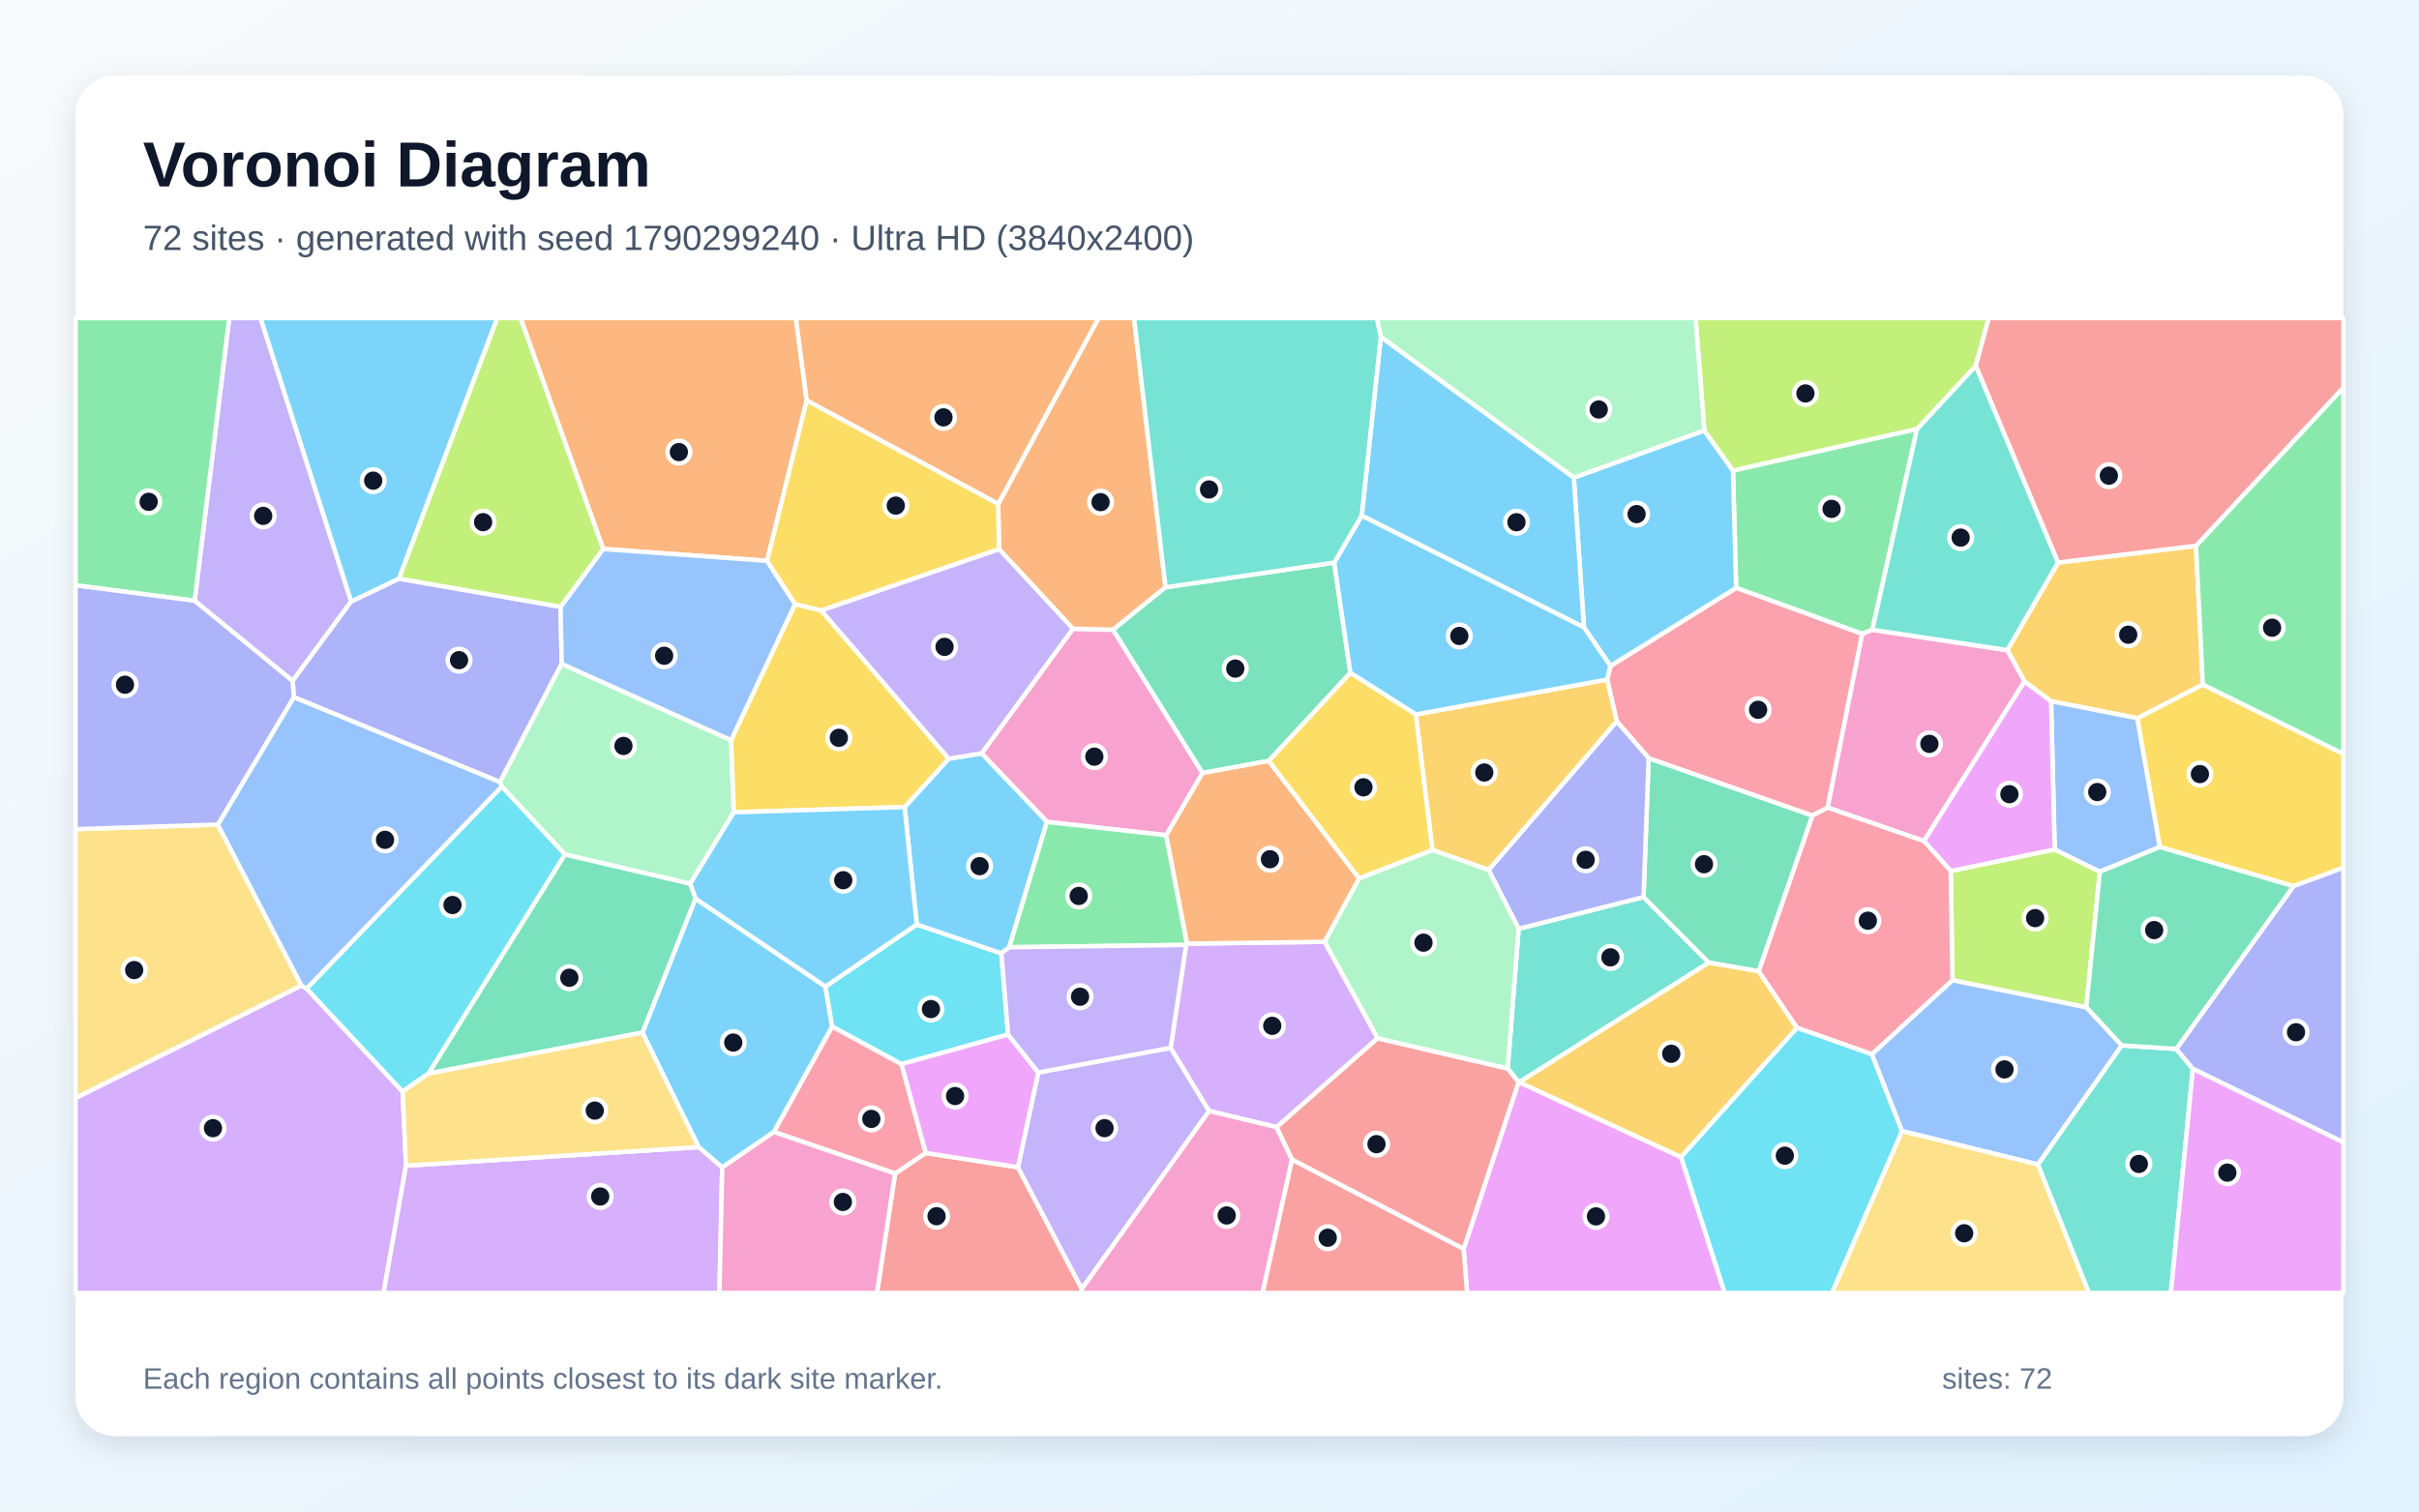
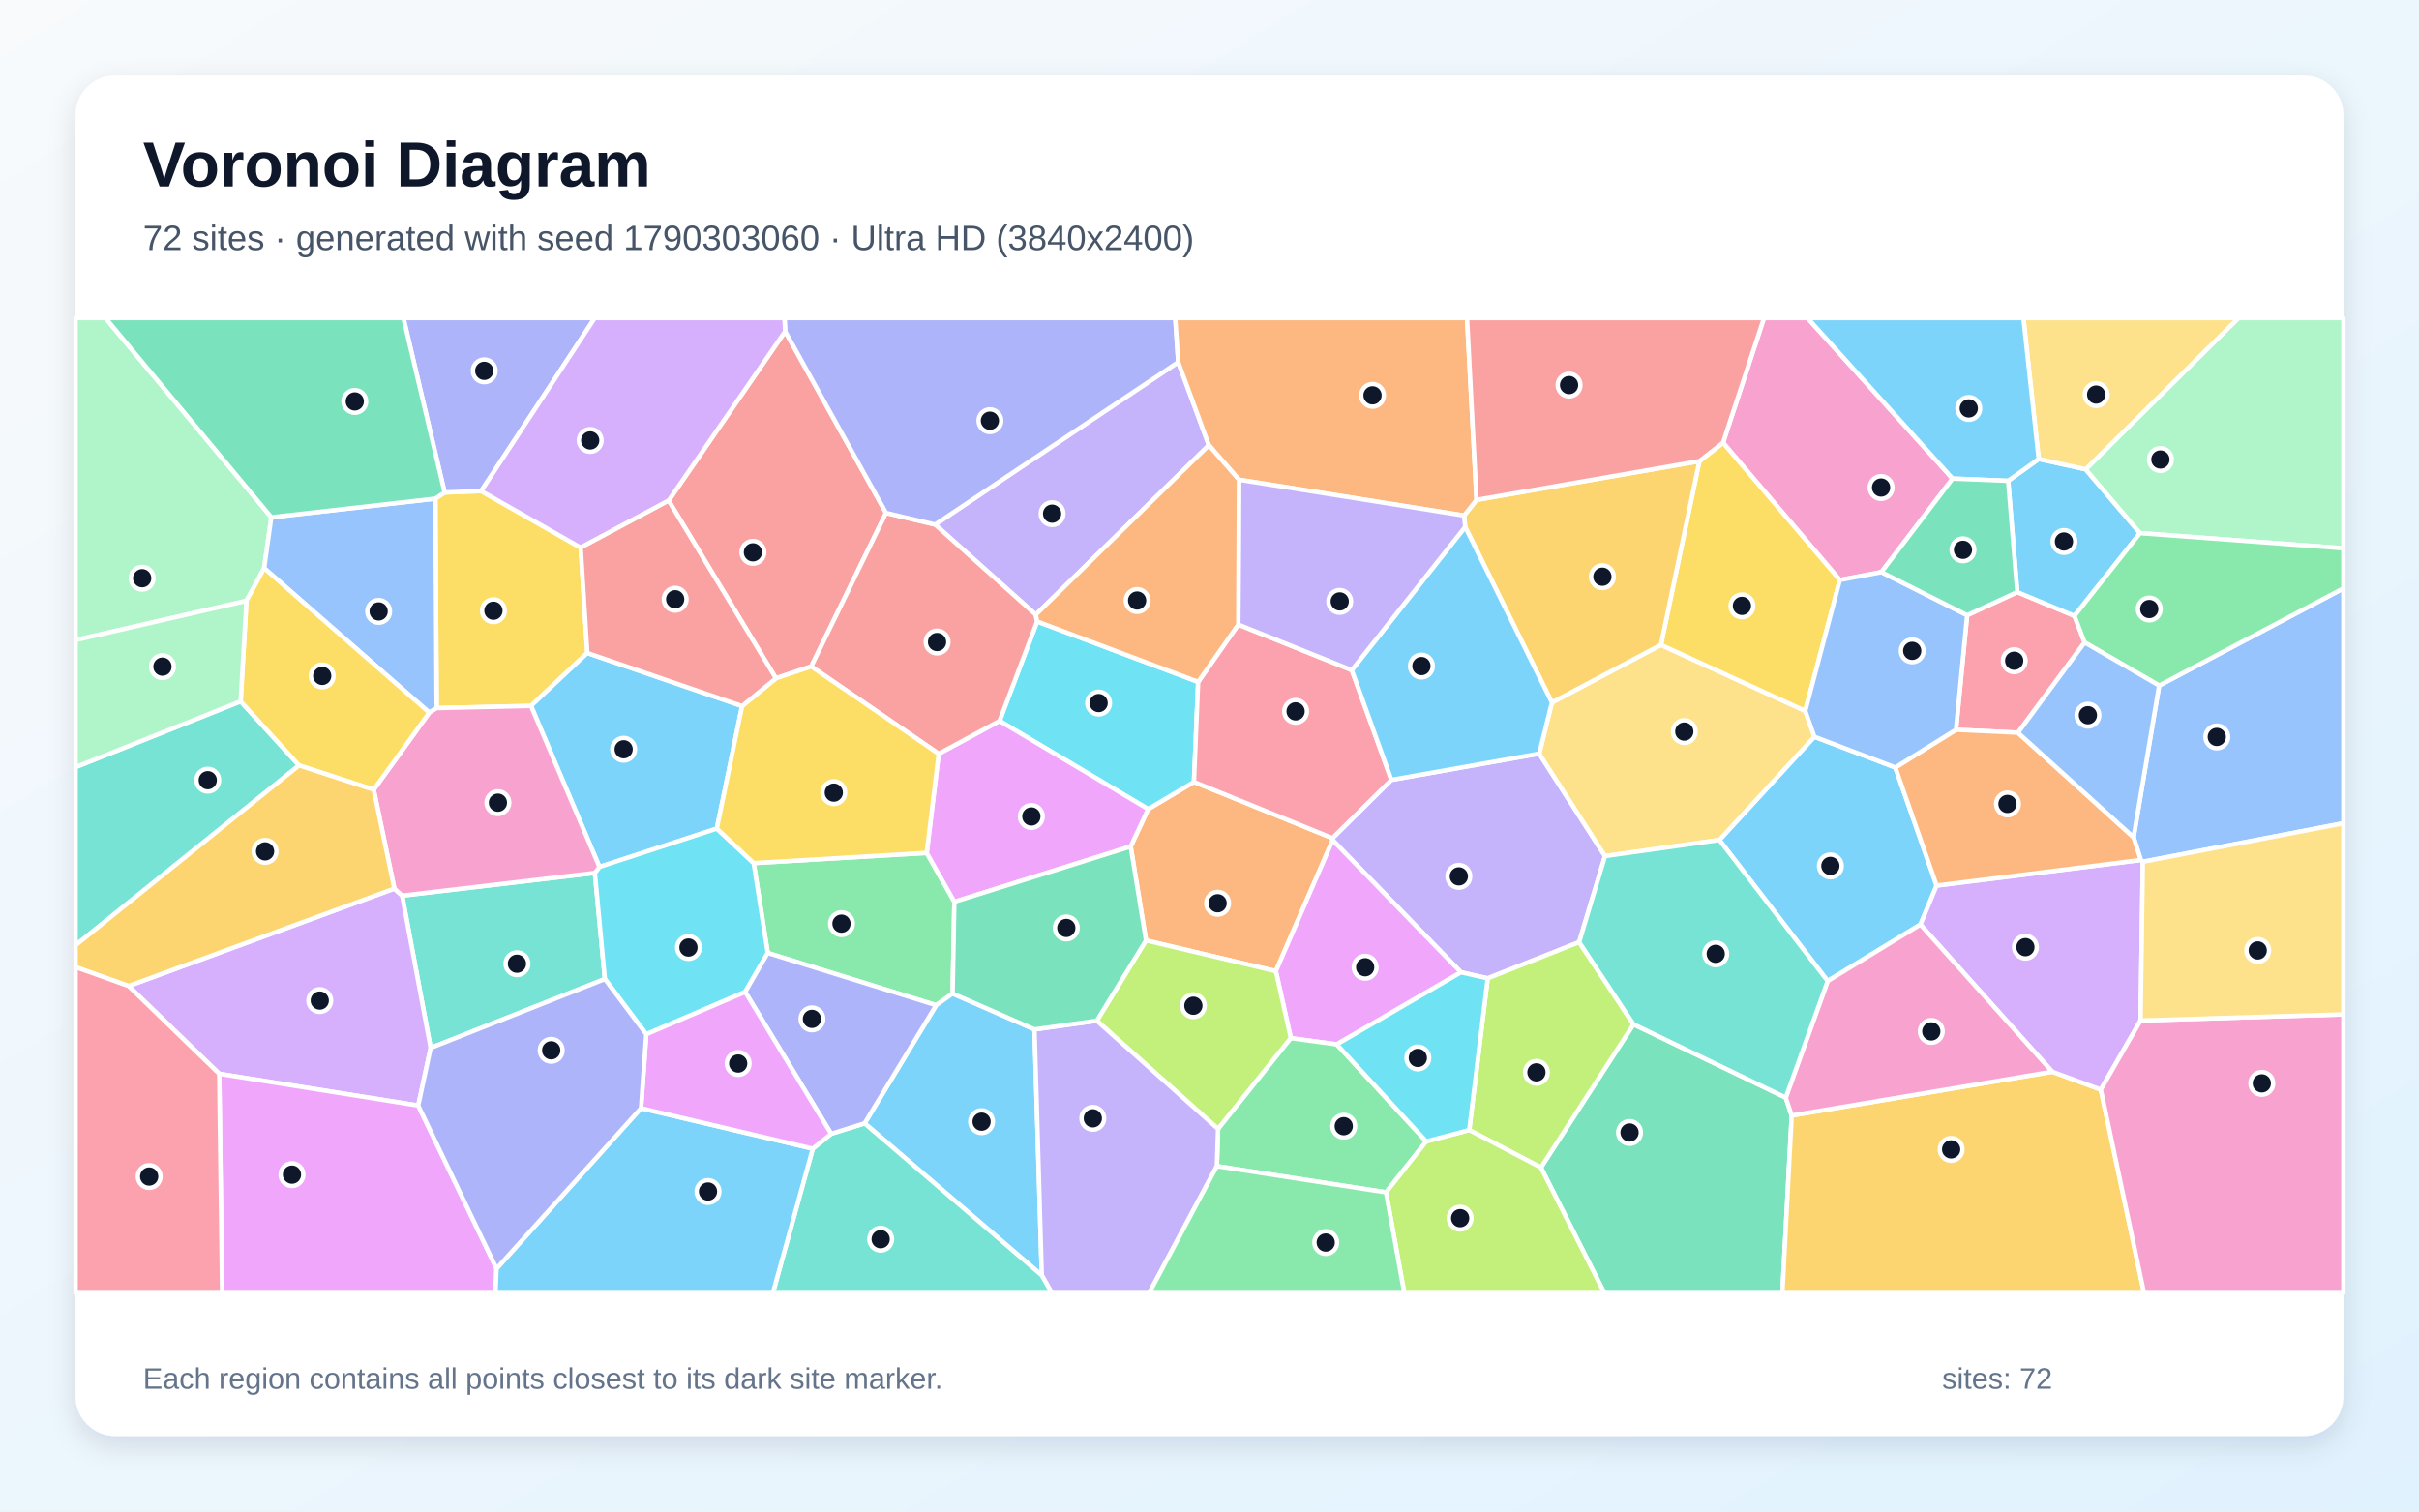
<svg xmlns="http://www.w3.org/2000/svg" width="3840" height="2400" viewBox="0 0 3840 2400" role="img" aria-labelledby="title description">
  <defs>
    <linearGradient id="background" x1="0" y1="0" x2="1" y2="1">
      <stop stop-color="#F8FAFC" />
      <stop offset="1" stop-color="#E0F2FE" />
    </linearGradient>
    <filter id="shadow" x="-5%" y="-5%" width="110%" height="110%">
      <feDropShadow dx="0" dy="15" stdDeviation="22" flood-color="#0F172A" flood-opacity=".12" />
    </filter>
  </defs>
  <rect width="3840" height="2400" fill="url(#background)" />
  <rect x="120" y="120" width="3600" height="2160" rx="63" fill="#FFFFFF" filter="url(#shadow)" />
  <g font-family="Arial, sans-serif">
    <text x="227" y="296" font-size="101" font-weight="700" fill="#0F172A">Voronoi Diagram</text>
-     <text x="227" y="397" font-size="56" fill="#475569">72 sites · generated with seed 1790299240 · Ultra HD (3840x2400)</text>
+     <text x="227" y="397" font-size="56" fill="#475569">72 sites · generated with seed 1790303060 · Ultra HD (3840x2400)</text>
  </g>
  <g stroke="#FFFFFF" stroke-width="7" stroke-linejoin="round">
-     <polygon points="1228.6,1797.3 1146.5,1853.7 1109.1,1821.4 1019.8,1639.6 1104.0,1426.7 1310.3,1566.4 1321.1,1630.1" fill="#38BDF8" fill-opacity="0.65" />
-     <polygon points="557.5,955.0 464.5,1081.2 309.0,953.9 363.9,505.0 413.6,505.0" fill="#A78BFA" fill-opacity="0.65" />
-     <polygon points="1909.0,1227.4 1851.3,1326.2 1662.0,1305.0 1558.2,1196.2 1703.2,998.3 1766.9,999.9" fill="#F472B6" fill-opacity="0.65" />
-     <polygon points="1850.2,932.5 1766.9,999.9 1703.2,998.3 1585.8,871.8 1584.6,800.2 1743.8,505.0 1800.2,505.0" fill="#FB923C" fill-opacity="0.65" />
-     <polygon points="3640.8,1407.1 3428.5,1344.9 3392.7,1140.3 3496.8,1086.9 3720.0,1197.0 3720.0,1377.7" fill="#FACC15" fill-opacity="0.65" />
-     <polygon points="3043.3,680.9 2972.3,999.9 2956.2,1006.6 2756.0,933.4 2751.0,747.1" fill="#4ADE80" fill-opacity="0.65" />
-     <polygon points="2411.9,1718.3 2410.6,1718.2 2393.3,1696.6 2410.7,1474.7 2609.0,1424.3 2712.7,1528.5" fill="#2DD4BF" fill-opacity="0.65" />
-     <polygon points="3368.3,1659.9 3235.2,1849.0 3019.2,1795.9 2971.3,1673.9 3099.4,1556.2 3311.8,1599.2" fill="#60A5FA" fill-opacity="0.65" />
-     <polygon points="2323.4,1983.1 2410.6,1718.2 2411.9,1718.3 2668.6,1837.2 2738.0,2053.0 2328.9,2053.0" fill="#E879F9" fill-opacity="0.65" />
-     <polygon points="2617.1,1203.7 2877.2,1294.9 2791.9,1542.2 2712.7,1528.5 2609.0,1424.3" fill="#34D399" fill-opacity="0.65" />
-     <polygon points="1420.9,1863.3 1469.4,1830.7 1615.9,1853.3 1717.3,2046.6 1717.3,2053.0 1392.1,2053.0" fill="#F87171" fill-opacity="0.65" />
-     <polygon points="633.4,918.7 889.8,963.4 891.7,1054.0 793.7,1241.8 466.4,1107.0 464.5,1081.2 557.5,955.0" fill="#818CF8" fill-opacity="0.65" />
-     <polygon points="3486.0,866.6 3496.8,1086.9 3392.7,1140.3 3255.9,1113.4 3213.8,1082.1 3186.5,1032.3 3267.1,893.2" fill="#FBBF24" fill-opacity="0.65" />
-     <polygon points="3311.8,1599.2 3099.4,1556.2 3096.7,1383.0 3261.7,1348.7 3333.5,1384.1" fill="#A3E635" fill-opacity="0.65" />
-     <polygon points="120.0,1743.4 478.5,1564.7 486.7,1569.6 639.1,1733.1 644.5,1850.9 608.9,2053.0 120.0,2053.0" fill="#C084FC" fill-opacity="0.65" />
-     <polygon points="2901.3,1282.3 2877.2,1294.9 2617.1,1203.7 2566.4,1145.3 2551.2,1079.0 2556.5,1057.4 2756.0,933.4 2956.2,1006.6" fill="#FB7185" fill-opacity="0.65" />
-     <polygon points="1600.3,1642.6 1430.8,1689.6 1321.1,1630.1 1310.3,1566.4 1455.3,1467.9 1589.6,1513.7" fill="#22D3EE" fill-opacity="0.65" />
-     <polygon points="896.9,1356.8 796.5,1248.8 793.7,1241.8 891.7,1054.0 1160.5,1175.3 1164.9,1289.8 1095.6,1403.2" fill="#86EFAC" fill-opacity="0.65" />
-     <polygon points="3019.2,1795.9 3235.2,1849.0 3316.2,2053.0 2908.0,2053.0" fill="#FCD34D" fill-opacity="0.65" />
-     <polygon points="1602.1,1504.1 1589.6,1513.7 1455.3,1467.9 1436.0,1281.4 1506.1,1204.6 1558.2,1196.2 1662.0,1305.0" fill="#38BDF8" fill-opacity="0.65" />
-     <polygon points="2514.4,996.1 2498.3,758.4 2705.5,683.5 2751.0,747.1 2756.0,933.4 2556.5,1057.4" fill="#38BDF8" fill-opacity="0.65" />
-     <polygon points="1717.3,2046.6 1615.9,1853.3 1648.2,1702.9 1858.3,1663.7 1919.4,1764.0" fill="#A78BFA" fill-opacity="0.65" />
-     <polygon points="3054.2,1335.5 2901.3,1282.3 2956.2,1006.6 2972.3,999.9 3186.5,1032.3 3213.8,1082.1" fill="#F472B6" fill-opacity="0.65" />
-     <polygon points="1280.6,635.9 1217.7,890.5 957.5,871.7 826.2,505.0 1263.4,505.0" fill="#FB923C" fill-opacity="0.65" />
-     <polygon points="1164.9,1289.8 1160.5,1175.3 1262.1,959.0 1303.6,969.2 1506.1,1204.6 1436.0,1281.4" fill="#FACC15" fill-opacity="0.65" />
-     <polygon points="1884.4,1498.3 1882.9,1500.4 1602.1,1504.1 1662.0,1305.0 1851.3,1326.2" fill="#4ADE80" fill-opacity="0.65" />
-     <polygon points="3267.1,893.2 3186.5,1032.3 2972.3,999.9 3043.3,680.9 3136.5,580.6" fill="#2DD4BF" fill-opacity="0.65" />
-     <polygon points="957.5,871.7 1217.7,890.5 1262.1,959.0 1160.5,1175.3 891.7,1054.0 889.8,963.4" fill="#60A5FA" fill-opacity="0.65" />
-     <polygon points="1648.2,1702.9 1615.9,1853.3 1469.4,1830.7 1430.8,1689.6 1600.3,1642.6" fill="#E879F9" fill-opacity="0.65" />
-     <polygon points="2118.0,893.3 2143.6,1068.5 2014.1,1208.2 1909.0,1227.4 1766.9,999.9 1850.2,932.5" fill="#34D399" fill-opacity="0.65" />
-     <polygon points="2051.0,1841.3 2026.3,1789.6 2186.7,1648.4 2393.3,1696.6 2410.6,1718.2 2323.4,1983.1" fill="#F87171" fill-opacity="0.65" />
-     <polygon points="2363.0,1381.3 2566.4,1145.3 2617.1,1203.7 2609.0,1424.3 2410.7,1474.7" fill="#818CF8" fill-opacity="0.65" />
-     <polygon points="2273.9,1349.6 2247.5,1134.4 2551.2,1079.0 2566.4,1145.3 2363.0,1381.3" fill="#FBBF24" fill-opacity="0.65" />
-     <polygon points="3136.5,580.6 3043.3,680.9 2751.0,747.1 2705.5,683.5 2691.6,505.0 3157.0,505.0" fill="#A3E635" fill-opacity="0.65" />
-     <polygon points="644.5,1850.9 1109.1,1821.4 1146.5,1853.7 1142.0,2053.0 608.9,2053.0" fill="#C084FC" fill-opacity="0.65" />
-     <polygon points="1228.6,1797.3 1321.1,1630.1 1430.8,1689.6 1469.4,1830.7 1420.9,1863.3" fill="#FB7185" fill-opacity="0.65" />
-     <polygon points="680.3,1704.6 639.1,1733.1 486.7,1569.6 796.5,1248.8 896.9,1356.8" fill="#22D3EE" fill-opacity="0.65" />
-     <polygon points="2186.7,1648.4 2102.6,1495.4 2157.5,1394.5 2273.9,1349.6 2363.0,1381.3 2410.7,1474.7 2393.3,1696.6" fill="#86EFAC" fill-opacity="0.65" />
-     <polygon points="345.8,1309.2 478.5,1564.7 120.0,1743.4 120.0,1316.6" fill="#FCD34D" fill-opacity="0.65" />
-     <polygon points="1095.6,1403.2 1164.9,1289.8 1436.0,1281.4 1455.3,1467.9 1310.3,1566.4 1104.0,1426.7" fill="#38BDF8" fill-opacity="0.65" />
-     <polygon points="633.4,918.7 557.5,955.0 413.6,505.0 789.5,505.0" fill="#38BDF8" fill-opacity="0.65" />
-     <polygon points="1303.6,969.2 1585.8,871.8 1703.2,998.3 1558.2,1196.2 1506.1,1204.6" fill="#A78BFA" fill-opacity="0.65" />
-     <polygon points="1146.5,1853.7 1228.6,1797.3 1420.9,1863.3 1392.1,2053.0 1142.0,2053.0" fill="#F472B6" fill-opacity="0.65" />
-     <polygon points="1584.6,800.2 1280.6,635.9 1263.4,505.0 1743.8,505.0" fill="#FB923C" fill-opacity="0.65" />
-     <polygon points="1584.6,800.2 1585.8,871.8 1303.6,969.2 1262.1,959.0 1217.7,890.5 1280.6,635.9" fill="#FACC15" fill-opacity="0.65" />
-     <polygon points="3496.8,1086.9 3486.0,866.6 3720.0,615.3 3720.0,1197.0" fill="#4ADE80" fill-opacity="0.65" />
-     <polygon points="3235.2,1849.0 3368.3,1659.9 3454.7,1665.5 3481.1,1697.1 3446.1,2053.0 3316.2,2053.0" fill="#2DD4BF" fill-opacity="0.65" />
-     <polygon points="3333.5,1384.1 3261.7,1348.7 3255.9,1113.4 3392.7,1140.3 3428.5,1344.9" fill="#60A5FA" fill-opacity="0.65" />
-     <polygon points="3261.7,1348.7 3096.7,1383.0 3054.2,1335.5 3213.8,1082.1 3255.9,1113.4" fill="#E879F9" fill-opacity="0.65" />
-     <polygon points="680.3,1704.6 896.9,1356.8 1095.6,1403.2 1104.0,1426.7 1019.8,1639.6" fill="#34D399" fill-opacity="0.65" />
-     <polygon points="3486.0,866.6 3267.1,893.2 3136.5,580.6 3157.0,505.0 3720.0,505.0 3720.0,615.3" fill="#F87171" fill-opacity="0.65" />
-     <polygon points="3481.1,1697.1 3454.7,1665.5 3640.8,1407.1 3720.0,1377.7 3720.0,1813.9" fill="#818CF8" fill-opacity="0.65" />
-     <polygon points="2668.6,1837.2 2411.9,1718.3 2712.7,1528.5 2791.9,1542.2 2852.7,1632.0" fill="#FBBF24" fill-opacity="0.65" />
-     <polygon points="957.5,871.7 889.8,963.4 633.4,918.7 789.5,505.0 826.2,505.0" fill="#A3E635" fill-opacity="0.65" />
-     <polygon points="2102.6,1495.4 2186.7,1648.4 2026.3,1789.6 1919.4,1764.0 1858.3,1663.7 1882.9,1500.4 1884.4,1498.3" fill="#C084FC" fill-opacity="0.65" />
-     <polygon points="2901.3,1282.3 3054.2,1335.5 3096.7,1383.0 3099.4,1556.2 2971.3,1673.9 2852.7,1632.0 2791.9,1542.2 2877.2,1294.9" fill="#FB7185" fill-opacity="0.65" />
-     <polygon points="2668.6,1837.2 2852.7,1632.0 2971.3,1673.9 3019.2,1795.9 2908.0,2053.0 2738.0,2053.0" fill="#22D3EE" fill-opacity="0.65" />
-     <polygon points="2705.5,683.5 2498.3,758.4 2191.9,535.1 2185.7,505.0 2691.6,505.0" fill="#86EFAC" fill-opacity="0.65" />
-     <polygon points="644.5,1850.9 639.1,1733.1 680.3,1704.6 1019.8,1639.6 1109.1,1821.4" fill="#FCD34D" fill-opacity="0.65" />
-     <polygon points="2191.9,535.1 2498.3,758.4 2514.4,996.1 2161.6,818.8" fill="#38BDF8" fill-opacity="0.65" />
-     <polygon points="2161.6,818.8 2514.4,996.1 2556.5,1057.4 2551.2,1079.0 2247.5,1134.4 2143.6,1068.5 2118.0,893.3" fill="#38BDF8" fill-opacity="0.65" />
-     <polygon points="1858.3,1663.7 1648.2,1702.9 1600.3,1642.6 1589.6,1513.7 1602.1,1504.1 1882.9,1500.4" fill="#A78BFA" fill-opacity="0.65" />
-     <polygon points="1717.3,2046.6 1919.4,1764.0 2026.3,1789.6 2051.0,1841.3 2004.3,2053.0 1717.3,2053.0" fill="#F472B6" fill-opacity="0.65" />
-     <polygon points="2157.5,1394.5 2102.6,1495.4 1884.4,1498.3 1851.3,1326.2 1909.0,1227.4 2014.1,1208.2" fill="#FB923C" fill-opacity="0.65" />
-     <polygon points="2014.1,1208.2 2143.6,1068.5 2247.5,1134.4 2273.9,1349.6 2157.5,1394.5" fill="#FACC15" fill-opacity="0.65" />
-     <polygon points="309.0,953.9 120.0,929.4 120.0,505.0 363.9,505.0" fill="#4ADE80" fill-opacity="0.65" />
-     <polygon points="2191.9,535.1 2161.6,818.8 2118.0,893.3 1850.2,932.5 1800.2,505.0 2185.7,505.0" fill="#2DD4BF" fill-opacity="0.65" />
-     <polygon points="486.7,1569.6 478.5,1564.7 345.8,1309.2 466.4,1107.0 793.7,1241.8 796.5,1248.8" fill="#60A5FA" fill-opacity="0.65" />
-     <polygon points="3481.1,1697.1 3720.0,1813.9 3720.0,2053.0 3446.1,2053.0" fill="#E879F9" fill-opacity="0.65" />
-     <polygon points="3454.7,1665.5 3368.3,1659.9 3311.8,1599.2 3333.5,1384.1 3428.5,1344.9 3640.8,1407.1" fill="#34D399" fill-opacity="0.65" />
-     <polygon points="2051.0,1841.3 2323.4,1983.1 2328.9,2053.0 2004.3,2053.0" fill="#F87171" fill-opacity="0.65" />
-     <polygon points="345.8,1309.2 120.0,1316.6 120.0,929.4 309.0,953.9 464.5,1081.2 466.4,1107.0" fill="#818CF8" fill-opacity="0.65" />
+     <polygon points="2729.4,1333.7 2880.2,1169.8 3008.7,1218.6 3074.3,1406.1 3048.5,1468.0 2901.3,1557.7" fill="#38BDF8" fill-opacity="0.65" />
+     <polygon points="2506.8,1495.9 2361.6,1553.4 2319.2,1543.8 2115.5,1334.0 2115.2,1330.8 2208.7,1238.3 2443.4,1196.6 2547.9,1359.3" fill="#A78BFA" fill-opacity="0.65" />
+     <polygon points="3099.6,759.9 2986.6,908.4 2920.6,921.0 2735.2,702.9 2800.2,505.0 2869.4,505.0" fill="#F472B6" fill-opacity="0.65" />
+     <polygon points="1819.2,1493.2 1794.9,1344.1 1822.6,1284.7 1895.3,1241.5 2115.2,1330.8 2115.5,1334.0 2025.3,1542.0" fill="#FB923C" fill-opacity="0.65" />
+     <polygon points="932.3,1036.8 842.9,1120.8 693.2,1124.3 691.1,791.7 705.8,781.9 763.8,779.7 921.8,869.5" fill="#FACC15" fill-opacity="0.65" />
+     <polygon points="1512.2,1577.6 1486.1,1596.1 1218.7,1513.1 1196.4,1370.4 1471.1,1354.2 1515.0,1431.9" fill="#4ADE80" fill-opacity="0.65" />
+     <polygon points="382.0,1113.6 474.7,1215.3 120.0,1500.9 120.0,1218.0" fill="#2DD4BF" fill-opacity="0.65" />
+     <polygon points="3401.6,1368.3 3398.4,1365.5 3386.9,1329.5 3427.5,1088.5 3720.0,934.2 3720.0,1307.2" fill="#60A5FA" fill-opacity="0.65" />
+     <polygon points="2122.0,1658.3 2049.1,1648.4 2025.3,1542.0 2115.5,1334.0 2319.2,1543.8" fill="#E879F9" fill-opacity="0.65" />
+     <polygon points="2446.1,1853.8 2593.1,1626.4 2834.7,1742.8 2844.2,1771.2 2829.4,2053.0 2546.8,2053.0" fill="#34D399" fill-opacity="0.65" />
+     <polygon points="1061.4,794.9 1246.4,526.1 1406.5,814.4 1287.8,1058.2 1231.7,1077.0" fill="#F87171" fill-opacity="0.65" />
+     <polygon points="763.8,779.7 705.8,781.9 640.4,505.0 944.1,505.0" fill="#818CF8" fill-opacity="0.65" />
+     <polygon points="2844.2,1771.2 3257.8,1701.7 3334.9,1730.1 3403.5,2053.0 2829.4,2053.0" fill="#FBBF24" fill-opacity="0.65" />
+     <polygon points="1741.1,1620.7 1819.2,1493.2 2025.3,1542.0 2049.1,1648.4 1933.6,1792.6" fill="#A3E635" fill-opacity="0.65" />
+     <polygon points="3398.0,1620.4 3334.9,1730.1 3257.8,1701.7 3048.5,1468.0 3074.3,1406.1 3398.4,1365.5 3401.6,1368.3" fill="#C084FC" fill-opacity="0.65" />
+     <polygon points="3122.7,976.8 3202.3,940.1 3293.0,977.9 3309.2,1020.1 3203.4,1163.4 3105.0,1158.7" fill="#FB7185" fill-opacity="0.65" />
+     <polygon points="1586.7,1144.7 1646.4,986.8 1902.0,1082.7 1895.3,1241.5 1822.6,1284.7" fill="#22D3EE" fill-opacity="0.65" />
+     <polygon points="430.7,821.3 419.3,902.1 391.2,954.0 120.0,1016.3 120.0,505.0 167.5,505.0" fill="#86EFAC" fill-opacity="0.65" />
+     <polygon points="2547.9,1359.3 2443.4,1196.6 2463.6,1115.4 2636.6,1023.9 2865.7,1128.8 2880.2,1169.8 2729.4,1333.7" fill="#FCD34D" fill-opacity="0.65" />
+     <polygon points="3187.8,763.5 3236.3,728.8 3310.8,745.1 3397.1,846.5 3293.0,977.9 3202.3,940.1" fill="#38BDF8" fill-opacity="0.65" />
+     <polygon points="1178.0,1121.1 1137.9,1315.6 951.6,1376.5 842.9,1120.8 932.3,1036.8" fill="#38BDF8" fill-opacity="0.65" />
+     <polygon points="1919.0,706.9 1644.2,976.0 1484.4,832.9 1870.3,575.0" fill="#A78BFA" fill-opacity="0.65" />
+     <polygon points="3334.9,1730.1 3398.0,1620.4 3720.0,1610.6 3720.0,2053.0 3403.5,2053.0" fill="#F472B6" fill-opacity="0.65" />
+     <polygon points="3074.3,1406.1 3008.7,1218.6 3105.0,1158.7 3203.4,1163.4 3386.9,1329.5 3398.4,1365.5" fill="#FB923C" fill-opacity="0.65" />
+     <polygon points="2865.7,1128.8 2636.6,1023.9 2697.7,732.2 2735.2,702.9 2920.6,921.0" fill="#FACC15" fill-opacity="0.65" />
+     <polygon points="1931.7,1851.6 1933.6,1792.6 2049.1,1648.4 2122.0,1658.3 2264.1,1812.3 2200.2,1893.2" fill="#4ADE80" fill-opacity="0.65" />
+     <polygon points="683.6,1663.9 638.4,1422.1 944.3,1386.0 960.2,1554.5" fill="#2DD4BF" fill-opacity="0.65" />
+     <polygon points="681.5,1131.5 419.3,902.1 430.7,821.3 691.1,791.7 693.2,1124.3" fill="#60A5FA" fill-opacity="0.65" />
+     <polygon points="1515.0,1431.9 1471.1,1354.2 1490.1,1196.9 1586.7,1144.7 1822.6,1284.7 1794.9,1344.1" fill="#E879F9" fill-opacity="0.65" />
+     <polygon points="705.8,781.9 691.1,791.7 430.7,821.3 167.5,505.0 640.4,505.0" fill="#34D399" fill-opacity="0.65" />
+     <polygon points="1484.4,832.9 1644.2,976.0 1646.4,986.8 1586.7,1144.7 1490.1,1196.9 1287.8,1058.2 1406.5,814.4" fill="#F87171" fill-opacity="0.65" />
+     <polygon points="1870.3,575.0 1484.4,832.9 1406.5,814.4 1246.4,526.1 1245.3,505.0 1865.6,505.0" fill="#818CF8" fill-opacity="0.65" />
+     <polygon points="2697.7,732.2 2636.6,1023.9 2463.6,1115.4 2325.9,836.6 2324.2,818.6 2343.9,793.7" fill="#FBBF24" fill-opacity="0.65" />
+     <polygon points="2332.3,1794.3 2361.6,1553.4 2506.8,1495.9 2593.1,1626.4 2446.1,1853.8" fill="#A3E635" fill-opacity="0.65" />
+     <polygon points="663.9,1755.4 348.0,1705.0 204.1,1565.6 626.0,1410.9 638.4,1422.1 683.6,1663.9" fill="#C084FC" fill-opacity="0.65" />
+     <polygon points="1895.3,1241.5 1902.0,1082.7 1965.7,991.7 2145.9,1064.0 2208.7,1238.3 2115.2,1330.8" fill="#FB7185" fill-opacity="0.65" />
+     <polygon points="1182.9,1575.0 1025.9,1642.2 960.2,1554.5 944.3,1386.0 951.6,1376.5 1137.9,1315.6 1196.4,1370.4 1218.7,1513.1" fill="#22D3EE" fill-opacity="0.65" />
+     <polygon points="3397.1,846.5 3310.8,745.1 3553.3,505.0 3720.0,505.0 3720.0,870.6" fill="#86EFAC" fill-opacity="0.65" />
+     <polygon points="3310.8,745.1 3236.3,728.8 3212.0,505.0 3553.3,505.0" fill="#FCD34D" fill-opacity="0.65" />
+     <polygon points="1372.5,1783.6 1486.1,1596.1 1512.2,1577.6 1642.2,1634.5 1653.8,2025.1" fill="#38BDF8" fill-opacity="0.65" />
+     <polygon points="3236.3,728.8 3187.8,763.5 3099.6,759.9 2869.4,505.0 3212.0,505.0" fill="#38BDF8" fill-opacity="0.65" />
+     <polygon points="1653.8,2025.1 1642.2,1634.5 1741.1,1620.7 1933.6,1792.6 1931.7,1851.6 1824.3,2053.0 1669.7,2053.0" fill="#A78BFA" fill-opacity="0.65" />
+     <polygon points="944.3,1386.0 638.4,1422.1 626.0,1410.9 593.2,1253.9 681.5,1131.5 693.2,1124.3 842.9,1120.8 951.6,1376.5" fill="#F472B6" fill-opacity="0.65" />
+     <polygon points="2343.9,793.7 2324.2,818.6 1966.8,761.7 1919.0,706.9 1870.3,575.0 1865.6,505.0 2328.8,505.0" fill="#FB923C" fill-opacity="0.65" />
+     <polygon points="593.2,1253.9 474.7,1215.3 382.0,1113.6 391.2,954.0 419.3,902.1 681.5,1131.5" fill="#FACC15" fill-opacity="0.65" />
+     <polygon points="3427.5,1088.5 3309.2,1020.1 3293.0,977.9 3397.1,846.5 3720.0,870.6 3720.0,934.2" fill="#4ADE80" fill-opacity="0.65" />
+     <polygon points="1290.2,1823.9 1319.4,1800.2 1372.5,1783.6 1653.8,2025.1 1669.7,2053.0 1226.9,2053.0" fill="#2DD4BF" fill-opacity="0.65" />
+     <polygon points="3122.7,976.8 3105.0,1158.7 3008.7,1218.6 2880.2,1169.8 2865.7,1128.8 2920.6,921.0 2986.6,908.4" fill="#60A5FA" fill-opacity="0.65" />
+     <polygon points="348.0,1705.0 663.9,1755.4 788.2,2014.3 786.6,2053.0 352.6,2053.0" fill="#E879F9" fill-opacity="0.65" />
+     <polygon points="1741.1,1620.7 1642.2,1634.5 1512.2,1577.6 1515.0,1431.9 1794.9,1344.1 1819.2,1493.2" fill="#34D399" fill-opacity="0.65" />
+     <polygon points="2697.7,732.2 2343.9,793.7 2328.8,505.0 2800.2,505.0 2735.2,702.9" fill="#F87171" fill-opacity="0.65" />
+     <polygon points="1319.4,1800.2 1182.9,1575.0 1218.7,1513.1 1486.1,1596.1 1372.5,1783.6" fill="#818CF8" fill-opacity="0.65" />
+     <polygon points="593.2,1253.9 626.0,1410.9 204.1,1565.6 120.0,1535.6 120.0,1500.9 474.7,1215.3" fill="#FBBF24" fill-opacity="0.65" />
+     <polygon points="2200.2,1893.2 2264.1,1812.3 2332.3,1794.3 2446.1,1853.8 2546.8,2053.0 2229.2,2053.0" fill="#A3E635" fill-opacity="0.65" />
+     <polygon points="1246.4,526.1 1061.4,794.9 921.8,869.5 763.8,779.7 944.1,505.0 1245.3,505.0" fill="#C084FC" fill-opacity="0.65" />
+     <polygon points="120.0,1535.6 204.1,1565.6 348.0,1705.0 352.6,2053.0 120.0,2053.0" fill="#FB7185" fill-opacity="0.65" />
+     <polygon points="2332.3,1794.3 2264.1,1812.3 2122.0,1658.3 2319.2,1543.8 2361.6,1553.4" fill="#22D3EE" fill-opacity="0.65" />
+     <polygon points="382.0,1113.6 120.0,1218.0 120.0,1016.3 391.2,954.0" fill="#86EFAC" fill-opacity="0.65" />
+     <polygon points="3398.0,1620.4 3401.6,1368.3 3720.0,1307.2 3720.0,1610.6" fill="#FCD34D" fill-opacity="0.65" />
+     <polygon points="2325.9,836.6 2463.6,1115.4 2443.4,1196.6 2208.7,1238.3 2145.9,1064.0" fill="#38BDF8" fill-opacity="0.65" />
+     <polygon points="788.2,2014.3 1017.6,1759.6 1290.2,1823.9 1226.9,2053.0 786.6,2053.0" fill="#38BDF8" fill-opacity="0.65" />
+     <polygon points="2145.9,1064.0 1965.7,991.7 1966.8,761.7 2324.2,818.6 2325.9,836.6" fill="#A78BFA" fill-opacity="0.65" />
+     <polygon points="3257.8,1701.7 2844.2,1771.2 2834.7,1742.8 2901.3,1557.7 3048.5,1468.0" fill="#F472B6" fill-opacity="0.65" />
+     <polygon points="1966.8,761.7 1965.7,991.7 1902.0,1082.7 1646.4,986.8 1644.2,976.0 1919.0,706.9" fill="#FB923C" fill-opacity="0.65" />
+     <polygon points="1490.1,1196.9 1471.1,1354.2 1196.4,1370.4 1137.9,1315.6 1178.0,1121.1 1231.7,1077.0 1287.8,1058.2" fill="#FACC15" fill-opacity="0.65" />
+     <polygon points="1931.7,1851.6 2200.2,1893.2 2229.2,2053.0 1824.3,2053.0" fill="#4ADE80" fill-opacity="0.65" />
+     <polygon points="2834.7,1742.8 2593.1,1626.4 2506.8,1495.9 2547.9,1359.3 2729.4,1333.7 2901.3,1557.7" fill="#2DD4BF" fill-opacity="0.65" />
+     <polygon points="3203.4,1163.4 3309.2,1020.1 3427.5,1088.5 3386.9,1329.5" fill="#60A5FA" fill-opacity="0.65" />
+     <polygon points="1017.6,1759.6 1025.9,1642.2 1182.9,1575.0 1319.4,1800.2 1290.2,1823.9" fill="#E879F9" fill-opacity="0.65" />
+     <polygon points="3187.8,763.5 3202.3,940.1 3122.7,976.8 2986.6,908.4 3099.6,759.9" fill="#34D399" fill-opacity="0.65" />
+     <polygon points="1061.4,794.9 1231.7,1077.0 1178.0,1121.1 932.3,1036.8 921.8,869.5" fill="#F87171" fill-opacity="0.65" />
+     <polygon points="1017.6,1759.6 788.2,2014.3 663.9,1755.4 683.6,1663.9 960.2,1554.5 1025.9,1642.2" fill="#818CF8" fill-opacity="0.65" />
  </g>
  <g>
-     <circle cx="1164.0" cy="1655.4" r="18" fill="#0F172A" stroke="#FFFFFF" stroke-width="7" />
-     <circle cx="417.8" cy="819.1" r="18" fill="#0F172A" stroke="#FFFFFF" stroke-width="7" />
-     <circle cx="1737.2" cy="1201.4" r="18" fill="#0F172A" stroke="#FFFFFF" stroke-width="7" />
-     <circle cx="1747.1" cy="797.3" r="18" fill="#0F172A" stroke="#FFFFFF" stroke-width="7" />
-     <circle cx="3492.2" cy="1229.1" r="18" fill="#0F172A" stroke="#FFFFFF" stroke-width="7" />
-     <circle cx="2907.5" cy="808.0" r="18" fill="#0F172A" stroke="#FFFFFF" stroke-width="7" />
-     <circle cx="2556.5" cy="1520.1" r="18" fill="#0F172A" stroke="#FFFFFF" stroke-width="7" />
-     <circle cx="3182.0" cy="1698.0" r="18" fill="#0F172A" stroke="#FFFFFF" stroke-width="7" />
-     <circle cx="2533.5" cy="1931.4" r="18" fill="#0F172A" stroke="#FFFFFF" stroke-width="7" />
-     <circle cx="2705.0" cy="1372.2" r="18" fill="#0F172A" stroke="#FFFFFF" stroke-width="7" />
-     <circle cx="1486.7" cy="1931.1" r="18" fill="#0F172A" stroke="#FFFFFF" stroke-width="7" />
-     <circle cx="728.7" cy="1048.2" r="18" fill="#0F172A" stroke="#FFFFFF" stroke-width="7" />
-     <circle cx="3378.4" cy="1007.8" r="18" fill="#0F172A" stroke="#FFFFFF" stroke-width="7" />
-     <circle cx="3230.6" cy="1457.8" r="18" fill="#0F172A" stroke="#FFFFFF" stroke-width="7" />
-     <circle cx="338.1" cy="1791.3" r="18" fill="#0F172A" stroke="#FFFFFF" stroke-width="7" />
-     <circle cx="2790.9" cy="1127.0" r="18" fill="#0F172A" stroke="#FFFFFF" stroke-width="7" />
-     <circle cx="1477.8" cy="1602.2" r="18" fill="#0F172A" stroke="#FFFFFF" stroke-width="7" />
-     <circle cx="989.7" cy="1184.4" r="18" fill="#0F172A" stroke="#FFFFFF" stroke-width="7" />
-     <circle cx="3118.0" cy="1958.2" r="18" fill="#0F172A" stroke="#FFFFFF" stroke-width="7" />
-     <circle cx="1555.1" cy="1375.3" r="18" fill="#0F172A" stroke="#FFFFFF" stroke-width="7" />
-     <circle cx="2598.0" cy="816.3" r="18" fill="#0F172A" stroke="#FFFFFF" stroke-width="7" />
-     <circle cx="1753.4" cy="1791.3" r="18" fill="#0F172A" stroke="#FFFFFF" stroke-width="7" />
-     <circle cx="3062.8" cy="1181.1" r="18" fill="#0F172A" stroke="#FFFFFF" stroke-width="7" />
-     <circle cx="1077.7" cy="717.8" r="18" fill="#0F172A" stroke="#FFFFFF" stroke-width="7" />
-     <circle cx="1331.6" cy="1171.5" r="18" fill="#0F172A" stroke="#FFFFFF" stroke-width="7" />
-     <circle cx="1712.4" cy="1422.6" r="18" fill="#0F172A" stroke="#FFFFFF" stroke-width="7" />
-     <circle cx="3112.4" cy="853.6" r="18" fill="#0F172A" stroke="#FFFFFF" stroke-width="7" />
-     <circle cx="1054.3" cy="1041.2" r="18" fill="#0F172A" stroke="#FFFFFF" stroke-width="7" />
-     <circle cx="1516.1" cy="1740.3" r="18" fill="#0F172A" stroke="#FFFFFF" stroke-width="7" />
-     <circle cx="1960.9" cy="1061.6" r="18" fill="#0F172A" stroke="#FFFFFF" stroke-width="7" />
-     <circle cx="2185.1" cy="1816.7" r="18" fill="#0F172A" stroke="#FFFFFF" stroke-width="7" />
-     <circle cx="2517.1" cy="1365.2" r="18" fill="#0F172A" stroke="#FFFFFF" stroke-width="7" />
-     <circle cx="2356.2" cy="1226.6" r="18" fill="#0F172A" stroke="#FFFFFF" stroke-width="7" />
-     <circle cx="2866.0" cy="624.7" r="18" fill="#0F172A" stroke="#FFFFFF" stroke-width="7" />
-     <circle cx="952.8" cy="1899.8" r="18" fill="#0F172A" stroke="#FFFFFF" stroke-width="7" />
-     <circle cx="1383.2" cy="1776.6" r="18" fill="#0F172A" stroke="#FFFFFF" stroke-width="7" />
-     <circle cx="718.3" cy="1437.0" r="18" fill="#0F172A" stroke="#FFFFFF" stroke-width="7" />
-     <circle cx="2259.7" cy="1496.8" r="18" fill="#0F172A" stroke="#FFFFFF" stroke-width="7" />
-     <circle cx="213.0" cy="1540.3" r="18" fill="#0F172A" stroke="#FFFFFF" stroke-width="7" />
-     <circle cx="1338.6" cy="1397.6" r="18" fill="#0F172A" stroke="#FFFFFF" stroke-width="7" />
-     <circle cx="592.4" cy="763.2" r="18" fill="#0F172A" stroke="#FFFFFF" stroke-width="7" />
-     <circle cx="1499.4" cy="1027.1" r="18" fill="#0F172A" stroke="#FFFFFF" stroke-width="7" />
-     <circle cx="1338.0" cy="1908.5" r="18" fill="#0F172A" stroke="#FFFFFF" stroke-width="7" />
-     <circle cx="1497.7" cy="662.7" r="18" fill="#0F172A" stroke="#FFFFFF" stroke-width="7" />
-     <circle cx="1422.0" cy="802.8" r="18" fill="#0F172A" stroke="#FFFFFF" stroke-width="7" />
-     <circle cx="3606.8" cy="996.7" r="18" fill="#0F172A" stroke="#FFFFFF" stroke-width="7" />
-     <circle cx="3395.3" cy="1848.1" r="18" fill="#0F172A" stroke="#FFFFFF" stroke-width="7" />
-     <circle cx="3329.3" cy="1257.6" r="18" fill="#0F172A" stroke="#FFFFFF" stroke-width="7" />
-     <circle cx="3189.8" cy="1261.0" r="18" fill="#0F172A" stroke="#FFFFFF" stroke-width="7" />
-     <circle cx="903.8" cy="1552.5" r="18" fill="#0F172A" stroke="#FFFFFF" stroke-width="7" />
-     <circle cx="3347.7" cy="755.3" r="18" fill="#0F172A" stroke="#FFFFFF" stroke-width="7" />
-     <circle cx="3644.8" cy="1639.0" r="18" fill="#0F172A" stroke="#FFFFFF" stroke-width="7" />
-     <circle cx="2653.0" cy="1673.2" r="18" fill="#0F172A" stroke="#FFFFFF" stroke-width="7" />
-     <circle cx="766.9" cy="829.1" r="18" fill="#0F172A" stroke="#FFFFFF" stroke-width="7" />
-     <circle cx="2019.6" cy="1628.8" r="18" fill="#0F172A" stroke="#FFFFFF" stroke-width="7" />
-     <circle cx="2965.1" cy="1461.9" r="18" fill="#0F172A" stroke="#FFFFFF" stroke-width="7" />
-     <circle cx="2833.3" cy="1835.0" r="18" fill="#0F172A" stroke="#FFFFFF" stroke-width="7" />
-     <circle cx="2537.9" cy="650.2" r="18" fill="#0F172A" stroke="#FFFFFF" stroke-width="7" />
-     <circle cx="944.2" cy="1763.4" r="18" fill="#0F172A" stroke="#FFFFFF" stroke-width="7" />
-     <circle cx="2407.3" cy="829.2" r="18" fill="#0F172A" stroke="#FFFFFF" stroke-width="7" />
-     <circle cx="2316.6" cy="1009.8" r="18" fill="#0F172A" stroke="#FFFFFF" stroke-width="7" />
-     <circle cx="1714.5" cy="1582.6" r="18" fill="#0F172A" stroke="#FFFFFF" stroke-width="7" />
-     <circle cx="1947.3" cy="1929.9" r="18" fill="#0F172A" stroke="#FFFFFF" stroke-width="7" />
-     <circle cx="2016.0" cy="1364.3" r="18" fill="#0F172A" stroke="#FFFFFF" stroke-width="7" />
-     <circle cx="2164.4" cy="1250.1" r="18" fill="#0F172A" stroke="#FFFFFF" stroke-width="7" />
-     <circle cx="236.0" cy="796.8" r="18" fill="#0F172A" stroke="#FFFFFF" stroke-width="7" />
-     <circle cx="1919.3" cy="777.2" r="18" fill="#0F172A" stroke="#FFFFFF" stroke-width="7" />
-     <circle cx="611.2" cy="1333.5" r="18" fill="#0F172A" stroke="#FFFFFF" stroke-width="7" />
-     <circle cx="3535.8" cy="1861.9" r="18" fill="#0F172A" stroke="#FFFFFF" stroke-width="7" />
-     <circle cx="3419.6" cy="1476.8" r="18" fill="#0F172A" stroke="#FFFFFF" stroke-width="7" />
-     <circle cx="2107.7" cy="1965.3" r="18" fill="#0F172A" stroke="#FFFFFF" stroke-width="7" />
-     <circle cx="198.4" cy="1087.2" r="18" fill="#0F172A" stroke="#FFFFFF" stroke-width="7" />
+     <circle cx="2905.6" cy="1374.9" r="18" fill="#0F172A" stroke="#FFFFFF" stroke-width="7" />
+     <circle cx="2315.8" cy="1391.5" r="18" fill="#0F172A" stroke="#FFFFFF" stroke-width="7" />
+     <circle cx="2986.1" cy="774.1" r="18" fill="#0F172A" stroke="#FFFFFF" stroke-width="7" />
+     <circle cx="1932.9" cy="1434.2" r="18" fill="#0F172A" stroke="#FFFFFF" stroke-width="7" />
+     <circle cx="783.3" cy="969.7" r="18" fill="#0F172A" stroke="#FFFFFF" stroke-width="7" />
+     <circle cx="1335.8" cy="1466.6" r="18" fill="#0F172A" stroke="#FFFFFF" stroke-width="7" />
+     <circle cx="329.8" cy="1238.8" r="18" fill="#0F172A" stroke="#FFFFFF" stroke-width="7" />
+     <circle cx="3519.0" cy="1170.1" r="18" fill="#0F172A" stroke="#FFFFFF" stroke-width="7" />
+     <circle cx="2167.1" cy="1535.8" r="18" fill="#0F172A" stroke="#FFFFFF" stroke-width="7" />
+     <circle cx="2586.8" cy="1798.2" r="18" fill="#0F172A" stroke="#FFFFFF" stroke-width="7" />
+     <circle cx="1195.2" cy="877.0" r="18" fill="#0F172A" stroke="#FFFFFF" stroke-width="7" />
+     <circle cx="768.7" cy="588.8" r="18" fill="#0F172A" stroke="#FFFFFF" stroke-width="7" />
+     <circle cx="3097.3" cy="1825.0" r="18" fill="#0F172A" stroke="#FFFFFF" stroke-width="7" />
+     <circle cx="1894.4" cy="1596.9" r="18" fill="#0F172A" stroke="#FFFFFF" stroke-width="7" />
+     <circle cx="3215.2" cy="1503.9" r="18" fill="#0F172A" stroke="#FFFFFF" stroke-width="7" />
+     <circle cx="3197.4" cy="1049.1" r="18" fill="#0F172A" stroke="#FFFFFF" stroke-width="7" />
+     <circle cx="1744.0" cy="1116.3" r="18" fill="#0F172A" stroke="#FFFFFF" stroke-width="7" />
+     <circle cx="225.7" cy="918.1" r="18" fill="#0F172A" stroke="#FFFFFF" stroke-width="7" />
+     <circle cx="2673.7" cy="1161.6" r="18" fill="#0F172A" stroke="#FFFFFF" stroke-width="7" />
+     <circle cx="3276.4" cy="859.8" r="18" fill="#0F172A" stroke="#FFFFFF" stroke-width="7" />
+     <circle cx="990.0" cy="1189.7" r="18" fill="#0F172A" stroke="#FFFFFF" stroke-width="7" />
+     <circle cx="1670.1" cy="815.6" r="18" fill="#0F172A" stroke="#FFFFFF" stroke-width="7" />
+     <circle cx="3590.5" cy="1720.2" r="18" fill="#0F172A" stroke="#FFFFFF" stroke-width="7" />
+     <circle cx="3186.7" cy="1276.5" r="18" fill="#0F172A" stroke="#FFFFFF" stroke-width="7" />
+     <circle cx="2765.2" cy="962.0" r="18" fill="#0F172A" stroke="#FFFFFF" stroke-width="7" />
+     <circle cx="2133.1" cy="1788.2" r="18" fill="#0F172A" stroke="#FFFFFF" stroke-width="7" />
+     <circle cx="820.6" cy="1530.2" r="18" fill="#0F172A" stroke="#FFFFFF" stroke-width="7" />
+     <circle cx="601.1" cy="970.8" r="18" fill="#0F172A" stroke="#FFFFFF" stroke-width="7" />
+     <circle cx="1637.2" cy="1296.4" r="18" fill="#0F172A" stroke="#FFFFFF" stroke-width="7" />
+     <circle cx="563.2" cy="637.4" r="18" fill="#0F172A" stroke="#FFFFFF" stroke-width="7" />
+     <circle cx="1487.5" cy="1019.4" r="18" fill="#0F172A" stroke="#FFFFFF" stroke-width="7" />
+     <circle cx="1571.4" cy="668.0" r="18" fill="#0F172A" stroke="#FFFFFF" stroke-width="7" />
+     <circle cx="2543.7" cy="915.7" r="18" fill="#0F172A" stroke="#FFFFFF" stroke-width="7" />
+     <circle cx="2439.0" cy="1702.7" r="18" fill="#0F172A" stroke="#FFFFFF" stroke-width="7" />
+     <circle cx="507.6" cy="1588.7" r="18" fill="#0F172A" stroke="#FFFFFF" stroke-width="7" />
+     <circle cx="2056.7" cy="1129.5" r="18" fill="#0F172A" stroke="#FFFFFF" stroke-width="7" />
+     <circle cx="1092.9" cy="1504.5" r="18" fill="#0F172A" stroke="#FFFFFF" stroke-width="7" />
+     <circle cx="3429.5" cy="729.6" r="18" fill="#0F172A" stroke="#FFFFFF" stroke-width="7" />
+     <circle cx="3327.5" cy="626.5" r="18" fill="#0F172A" stroke="#FFFFFF" stroke-width="7" />
+     <circle cx="1558.2" cy="1781.0" r="18" fill="#0F172A" stroke="#FFFFFF" stroke-width="7" />
+     <circle cx="3125.3" cy="648.5" r="18" fill="#0F172A" stroke="#FFFFFF" stroke-width="7" />
+     <circle cx="1734.8" cy="1775.7" r="18" fill="#0F172A" stroke="#FFFFFF" stroke-width="7" />
+     <circle cx="790.4" cy="1274.5" r="18" fill="#0F172A" stroke="#FFFFFF" stroke-width="7" />
+     <circle cx="2178.8" cy="627.7" r="18" fill="#0F172A" stroke="#FFFFFF" stroke-width="7" />
+     <circle cx="511.5" cy="1073.2" r="18" fill="#0F172A" stroke="#FFFFFF" stroke-width="7" />
+     <circle cx="3411.8" cy="967.0" r="18" fill="#0F172A" stroke="#FFFFFF" stroke-width="7" />
+     <circle cx="1398.0" cy="1967.6" r="18" fill="#0F172A" stroke="#FFFFFF" stroke-width="7" />
+     <circle cx="3035.5" cy="1033.4" r="18" fill="#0F172A" stroke="#FFFFFF" stroke-width="7" />
+     <circle cx="463.5" cy="1865.1" r="18" fill="#0F172A" stroke="#FFFFFF" stroke-width="7" />
+     <circle cx="1692.7" cy="1473.4" r="18" fill="#0F172A" stroke="#FFFFFF" stroke-width="7" />
+     <circle cx="2490.8" cy="611.4" r="18" fill="#0F172A" stroke="#FFFFFF" stroke-width="7" />
+     <circle cx="1288.9" cy="1617.8" r="18" fill="#0F172A" stroke="#FFFFFF" stroke-width="7" />
+     <circle cx="420.8" cy="1351.8" r="18" fill="#0F172A" stroke="#FFFFFF" stroke-width="7" />
+     <circle cx="2317.9" cy="1934.2" r="18" fill="#0F172A" stroke="#FFFFFF" stroke-width="7" />
+     <circle cx="936.9" cy="699.3" r="18" fill="#0F172A" stroke="#FFFFFF" stroke-width="7" />
+     <circle cx="236.8" cy="1868.1" r="18" fill="#0F172A" stroke="#FFFFFF" stroke-width="7" />
+     <circle cx="2250.7" cy="1679.8" r="18" fill="#0F172A" stroke="#FFFFFF" stroke-width="7" />
+     <circle cx="257.9" cy="1058.5" r="18" fill="#0F172A" stroke="#FFFFFF" stroke-width="7" />
+     <circle cx="3584.0" cy="1509.1" r="18" fill="#0F172A" stroke="#FFFFFF" stroke-width="7" />
+     <circle cx="2256.4" cy="1057.6" r="18" fill="#0F172A" stroke="#FFFFFF" stroke-width="7" />
+     <circle cx="1123.9" cy="1891.9" r="18" fill="#0F172A" stroke="#FFFFFF" stroke-width="7" />
+     <circle cx="2126.7" cy="954.9" r="18" fill="#0F172A" stroke="#FFFFFF" stroke-width="7" />
+     <circle cx="3065.8" cy="1637.7" r="18" fill="#0F172A" stroke="#FFFFFF" stroke-width="7" />
+     <circle cx="1805.1" cy="953.5" r="18" fill="#0F172A" stroke="#FFFFFF" stroke-width="7" />
+     <circle cx="1323.6" cy="1258.5" r="18" fill="#0F172A" stroke="#FFFFFF" stroke-width="7" />
+     <circle cx="2104.5" cy="1972.9" r="18" fill="#0F172A" stroke="#FFFFFF" stroke-width="7" />
+     <circle cx="2723.6" cy="1514.5" r="18" fill="#0F172A" stroke="#FFFFFF" stroke-width="7" />
+     <circle cx="3314.4" cy="1135.6" r="18" fill="#0F172A" stroke="#FFFFFF" stroke-width="7" />
+     <circle cx="1171.8" cy="1688.7" r="18" fill="#0F172A" stroke="#FFFFFF" stroke-width="7" />
+     <circle cx="3116.1" cy="873.0" r="18" fill="#0F172A" stroke="#FFFFFF" stroke-width="7" />
+     <circle cx="1071.8" cy="951.5" r="18" fill="#0F172A" stroke="#FFFFFF" stroke-width="7" />
+     <circle cx="875.0" cy="1667.7" r="18" fill="#0F172A" stroke="#FFFFFF" stroke-width="7" />
  </g>
  <g font-family="Arial, sans-serif" font-size="47" fill="#64748B">
    <text x="227" y="2205">Each region contains all points closest to its dark site marker.</text>
    <text x="3083" y="2205">sites: 72</text>
  </g>
</svg>
